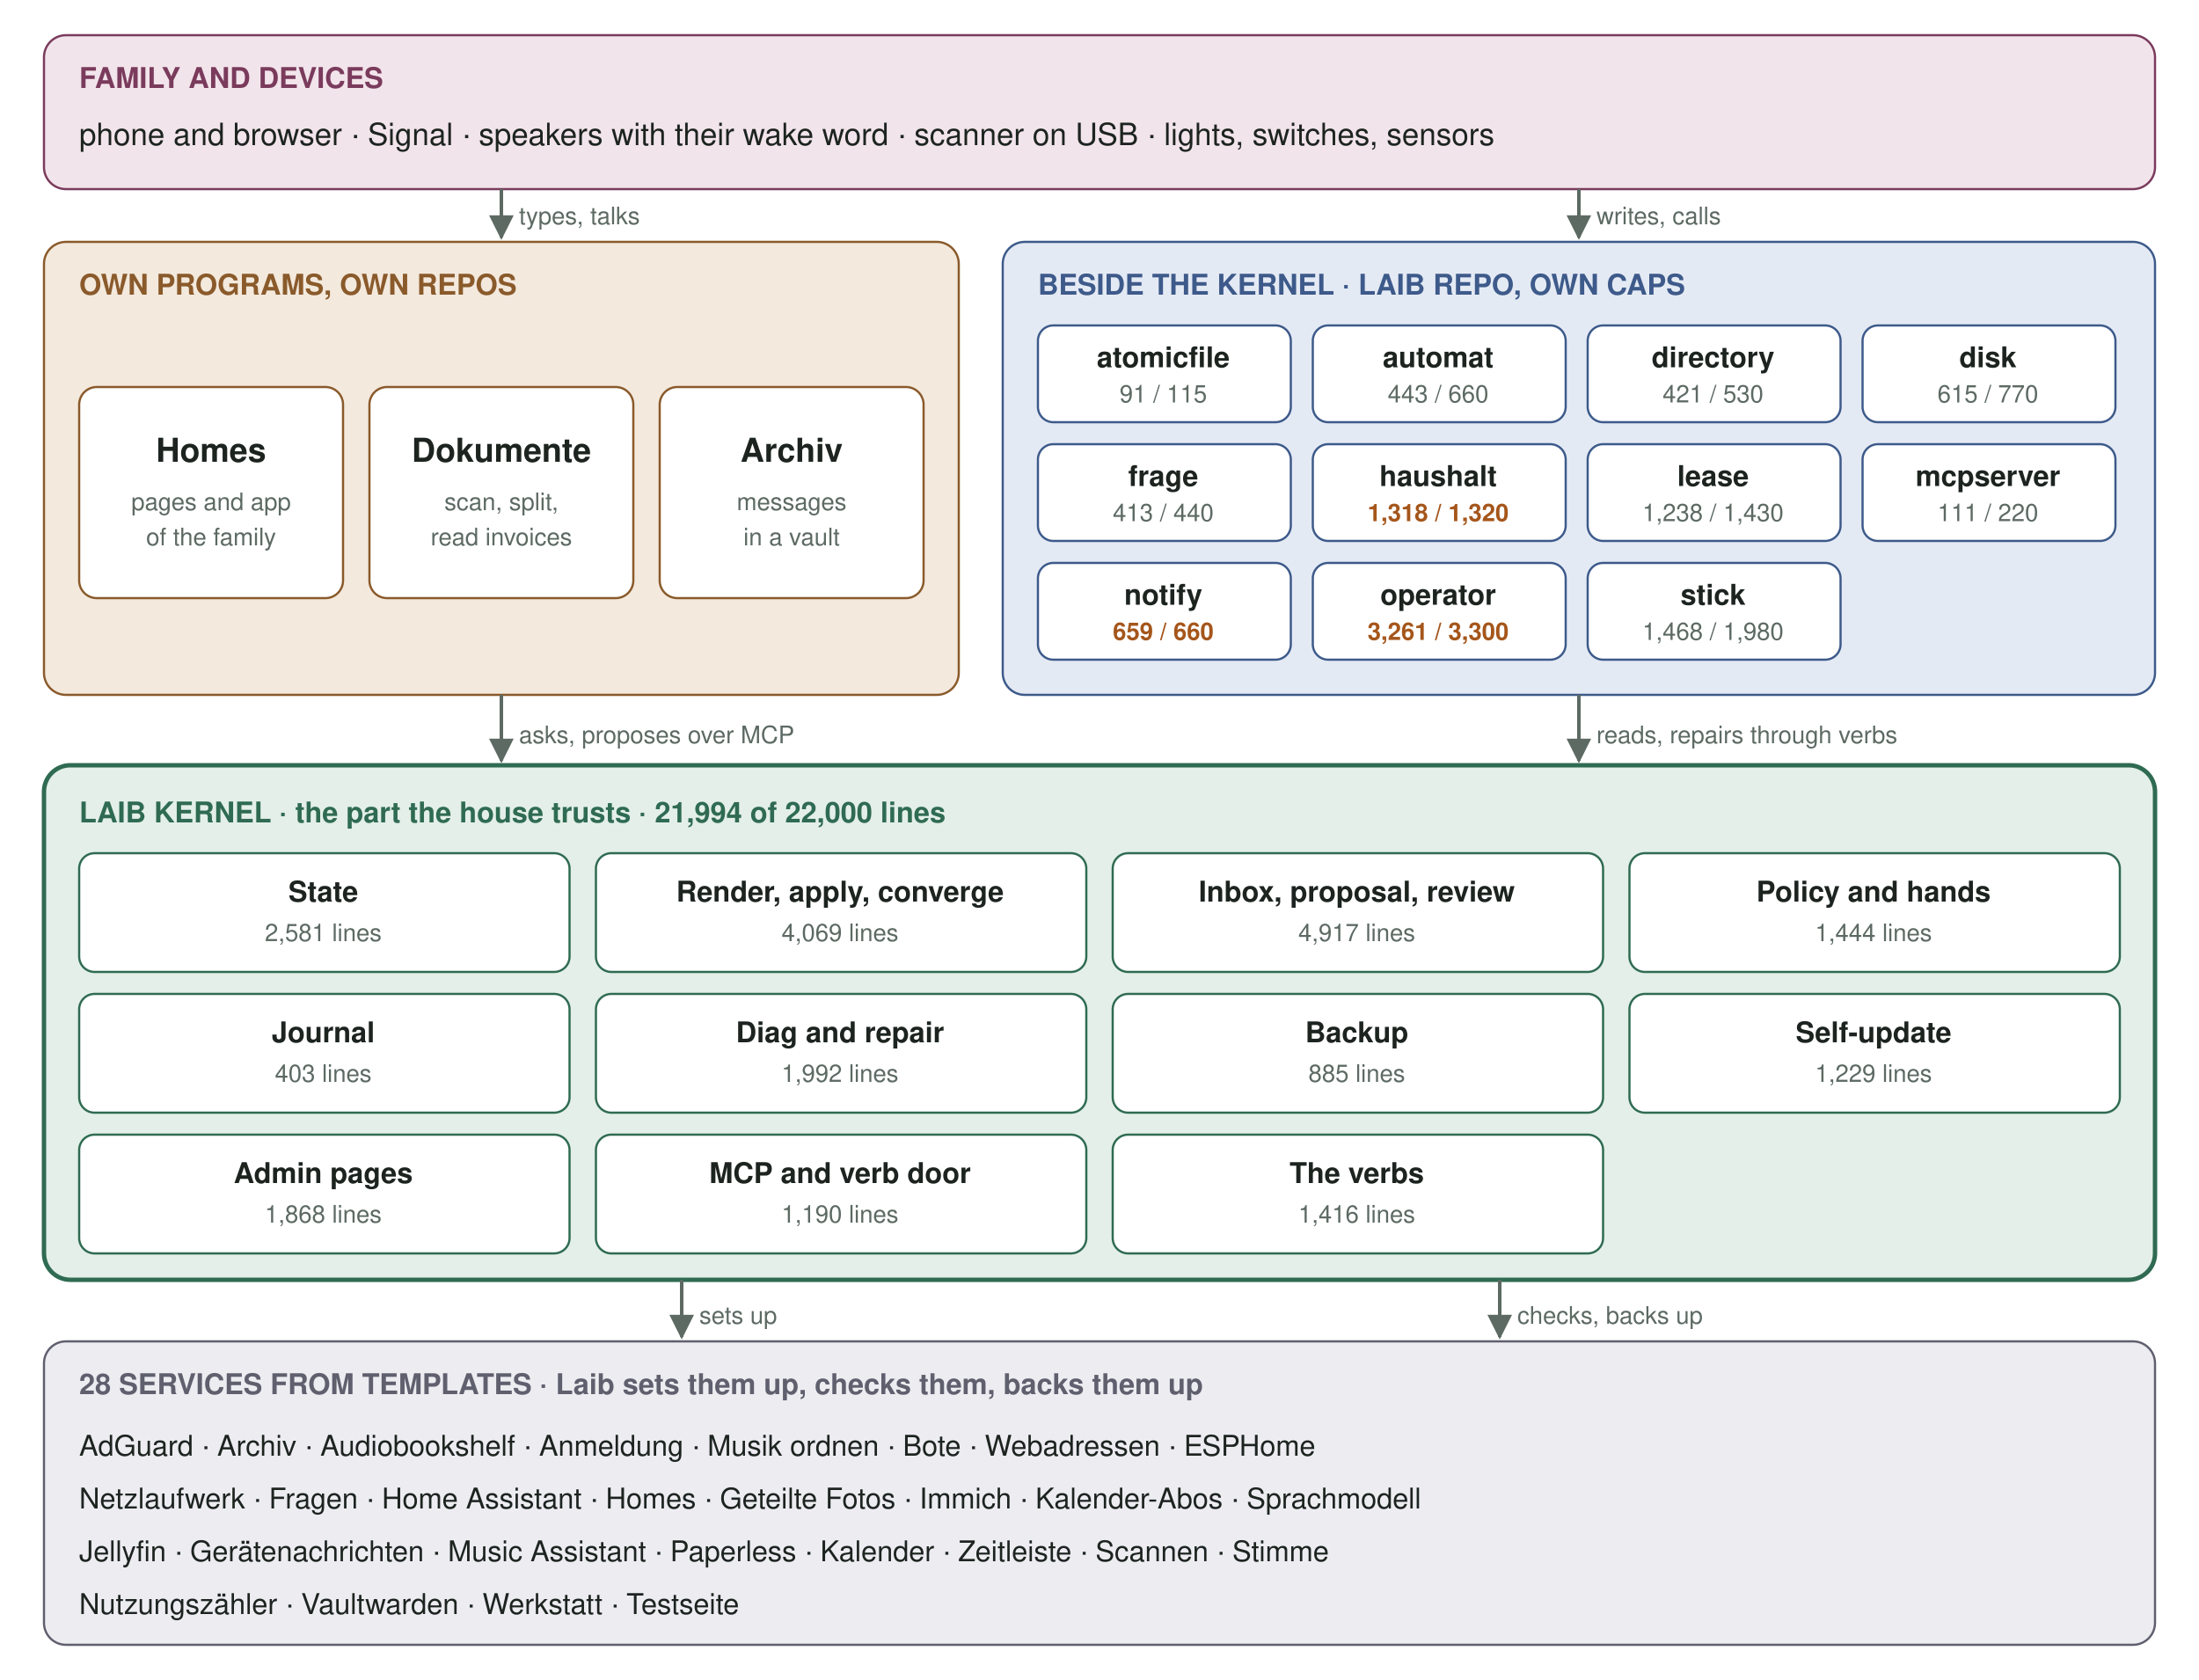
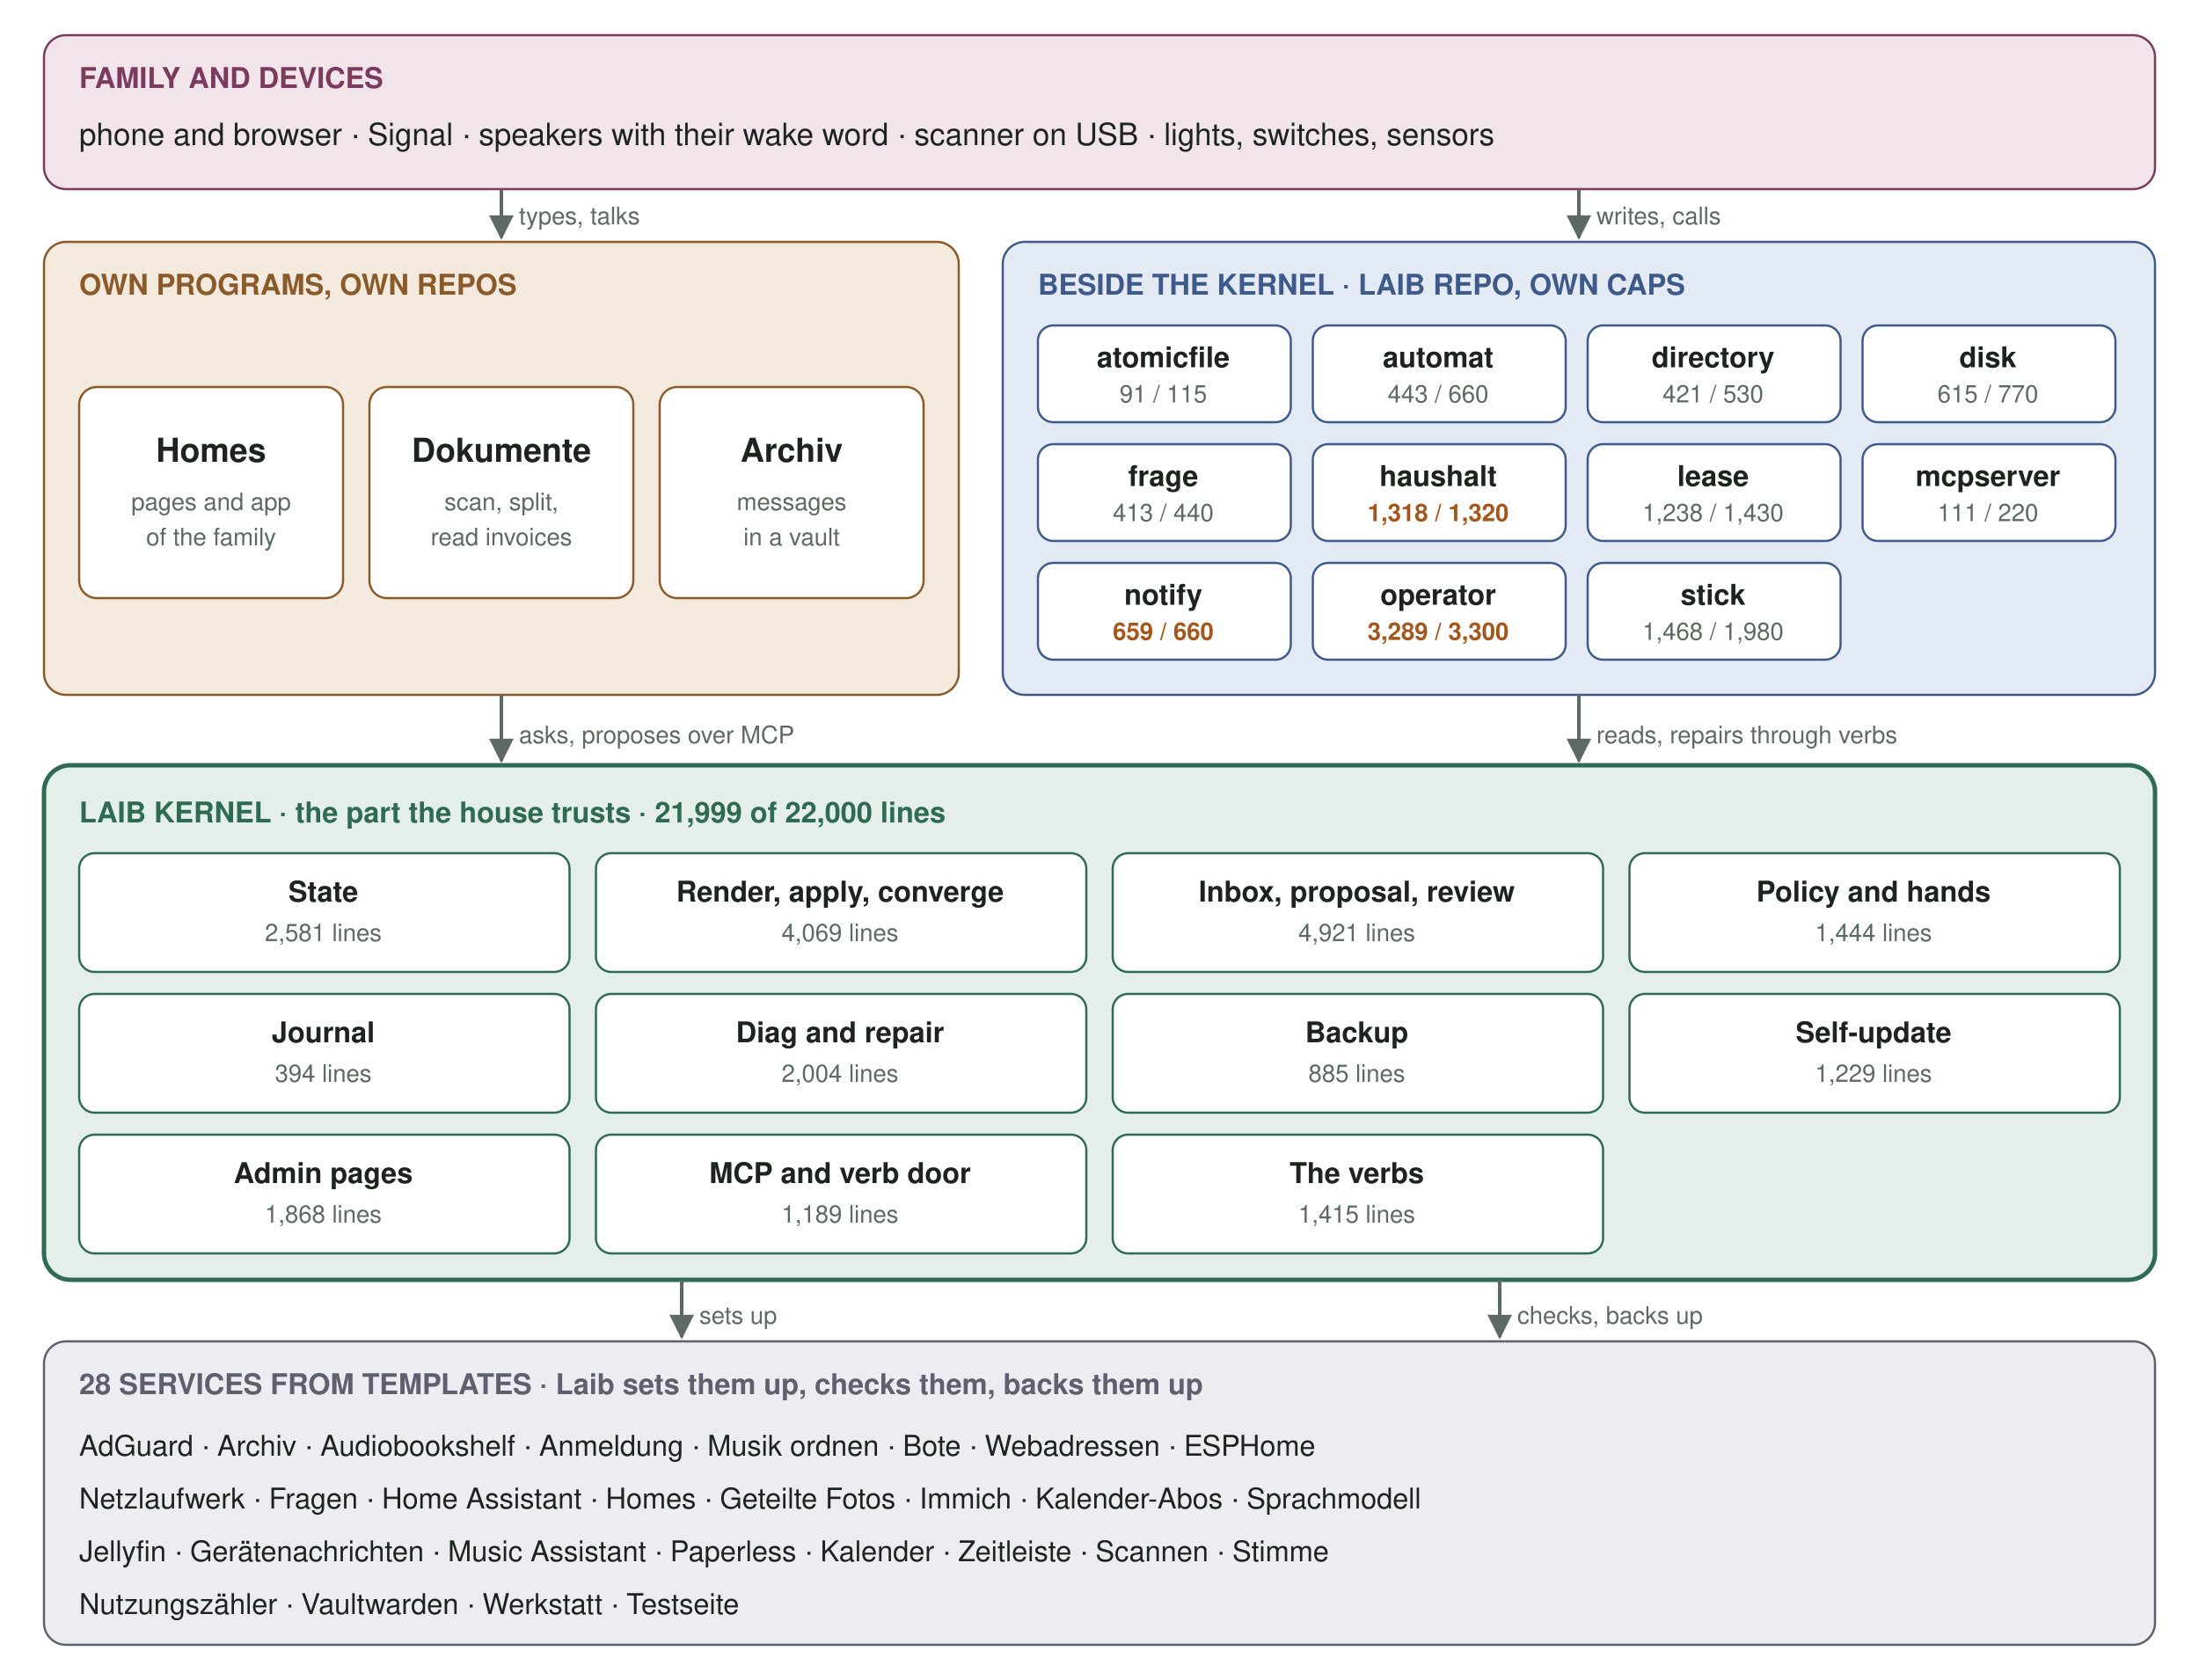
<svg xmlns="http://www.w3.org/2000/svg" viewBox="0 0 1000 764" width="1000" height="764" font-family="-apple-system, 'Segoe UI', Helvetica, Arial, sans-serif" role="img" aria-label="The five layers of a Laib box: family and devices, the own programs, the programs beside the kernel, the Laib kernel, the services from templates">
  <defs>
    <marker id="ar" viewBox="0 0 10 10" refX="9" refY="5" markerWidth="7" markerHeight="7" orient="auto-start-reverse">
      <path d="M0,0 L10,5 L0,10 z" fill="#5d6a63" />
    </marker>
  </defs>
  <rect x="0" y="0" width="1000" height="764" rx="0" fill="#ffffff" stroke="none" />
  <rect x="20" y="16" width="960" height="70" rx="10" fill="#f2e4eb" stroke="#7a3b5c" />
  <text x="36" y="40" font-size="13" fill="#7a3b5c" font-weight="600">FAMILY AND DEVICES</text>
  <text x="36" y="66" font-size="14" fill="#1d2420">phone and browser  ·  Signal  ·  speakers with their wake word  ·  scanner on USB  ·  lights, switches, sensors</text>
  <rect x="20" y="110" width="416" height="206" rx="10" fill="#f3e9dd" stroke="#8a5a2b" />
  <text x="36" y="134" font-size="13" fill="#8a5a2b" font-weight="600">OWN PROGRAMS, OWN REPOS</text>
  <rect x="36" y="176" width="120" height="96" rx="8" fill="#ffffff" stroke="#8a5a2b" />
  <text x="96" y="210" font-size="15" fill="#1d2420" font-weight="600" text-anchor="middle">Homes</text>
  <text x="96" y="232" font-size="11" fill="#5d6a63" text-anchor="middle">pages and app</text>
  <text x="96" y="248" font-size="11" fill="#5d6a63" text-anchor="middle">of the family</text>
  <rect x="168" y="176" width="120" height="96" rx="8" fill="#ffffff" stroke="#8a5a2b" />
  <text x="228" y="210" font-size="15" fill="#1d2420" font-weight="600" text-anchor="middle">Dokumente</text>
  <text x="228" y="232" font-size="11" fill="#5d6a63" text-anchor="middle">scan, split,</text>
  <text x="228" y="248" font-size="11" fill="#5d6a63" text-anchor="middle">read invoices</text>
  <rect x="300" y="176" width="120" height="96" rx="8" fill="#ffffff" stroke="#8a5a2b" />
  <text x="360" y="210" font-size="15" fill="#1d2420" font-weight="600" text-anchor="middle">Archiv</text>
  <text x="360" y="232" font-size="11" fill="#5d6a63" text-anchor="middle">messages</text>
  <text x="360" y="248" font-size="11" fill="#5d6a63" text-anchor="middle">in a vault</text>
  <rect x="456" y="110" width="524" height="206" rx="10" fill="#e4eaf4" stroke="#3d5a8a" />
  <text x="472" y="134" font-size="13" fill="#3d5a8a" font-weight="600">BESIDE THE KERNEL  ·  LAIB REPO, OWN CAPS</text>
  <rect x="472" y="148" width="115" height="44" rx="7" fill="#ffffff" stroke="#3d5a8a" />
  <text x="529" y="167" font-size="13" fill="#1d2420" font-weight="600" text-anchor="middle">atomicfile</text>
  <text x="529" y="183" font-size="11" fill="#5d6a63" text-anchor="middle">91 / 115</text>
  <rect x="597" y="148" width="115" height="44" rx="7" fill="#ffffff" stroke="#3d5a8a" />
  <text x="654" y="167" font-size="13" fill="#1d2420" font-weight="600" text-anchor="middle">automat</text>
  <text x="654" y="183" font-size="11" fill="#5d6a63" text-anchor="middle">443 / 660</text>
  <rect x="722" y="148" width="115" height="44" rx="7" fill="#ffffff" stroke="#3d5a8a" />
  <text x="779" y="167" font-size="13" fill="#1d2420" font-weight="600" text-anchor="middle">directory</text>
  <text x="779" y="183" font-size="11" fill="#5d6a63" text-anchor="middle">421 / 530</text>
  <rect x="847" y="148" width="115" height="44" rx="7" fill="#ffffff" stroke="#3d5a8a" />
  <text x="904" y="167" font-size="13" fill="#1d2420" font-weight="600" text-anchor="middle">disk</text>
  <text x="904" y="183" font-size="11" fill="#5d6a63" text-anchor="middle">615 / 770</text>
  <rect x="472" y="202" width="115" height="44" rx="7" fill="#ffffff" stroke="#3d5a8a" />
  <text x="529" y="221" font-size="13" fill="#1d2420" font-weight="600" text-anchor="middle">frage</text>
  <text x="529" y="237" font-size="11" fill="#5d6a63" text-anchor="middle">413 / 440</text>
  <rect x="597" y="202" width="115" height="44" rx="7" fill="#ffffff" stroke="#3d5a8a" />
  <text x="654" y="221" font-size="13" fill="#1d2420" font-weight="600" text-anchor="middle">haushalt</text>
  <text x="654" y="237" font-size="11" fill="#a5561b" font-weight="600" text-anchor="middle">1,318 / 1,320</text>
  <rect x="722" y="202" width="115" height="44" rx="7" fill="#ffffff" stroke="#3d5a8a" />
  <text x="779" y="221" font-size="13" fill="#1d2420" font-weight="600" text-anchor="middle">lease</text>
  <text x="779" y="237" font-size="11" fill="#5d6a63" text-anchor="middle">1,238 / 1,430</text>
  <rect x="847" y="202" width="115" height="44" rx="7" fill="#ffffff" stroke="#3d5a8a" />
  <text x="904" y="221" font-size="13" fill="#1d2420" font-weight="600" text-anchor="middle">mcpserver</text>
  <text x="904" y="237" font-size="11" fill="#5d6a63" text-anchor="middle">111 / 220</text>
  <rect x="472" y="256" width="115" height="44" rx="7" fill="#ffffff" stroke="#3d5a8a" />
  <text x="529" y="275" font-size="13" fill="#1d2420" font-weight="600" text-anchor="middle">notify</text>
  <text x="529" y="291" font-size="11" fill="#a5561b" font-weight="600" text-anchor="middle">659 / 660</text>
  <rect x="597" y="256" width="115" height="44" rx="7" fill="#ffffff" stroke="#3d5a8a" />
  <text x="654" y="275" font-size="13" fill="#1d2420" font-weight="600" text-anchor="middle">operator</text>
-   <text x="654" y="291" font-size="11" fill="#a5561b" font-weight="600" text-anchor="middle">3,261 / 3,300</text>
+   <text x="654" y="291" font-size="11" fill="#a5561b" font-weight="600" text-anchor="middle">3,289 / 3,300</text>
  <rect x="722" y="256" width="115" height="44" rx="7" fill="#ffffff" stroke="#3d5a8a" />
  <text x="779" y="275" font-size="13" fill="#1d2420" font-weight="600" text-anchor="middle">stick</text>
  <text x="779" y="291" font-size="11" fill="#5d6a63" text-anchor="middle">1,468 / 1,980</text>
  <rect x="20" y="348" width="960" height="234" rx="12" fill="#e3efe8" stroke="#2f6b52" stroke-width="2" />
-   <text x="36" y="374" font-size="13" fill="#2f6b52" font-weight="600">LAIB KERNEL  ·  the part the house trusts  ·  21,994 of 22,000 lines</text>
+   <text x="36" y="374" font-size="13" fill="#2f6b52" font-weight="600">LAIB KERNEL  ·  the part the house trusts  ·  21,999 of 22,000 lines</text>
  <rect x="36" y="388" width="223" height="54" rx="7" fill="#ffffff" stroke="#2f6b52" />
  <text x="147" y="410" font-size="13" fill="#1d2420" font-weight="600" text-anchor="middle">State</text>
  <text x="147" y="428" font-size="11" fill="#5d6a63" text-anchor="middle">2,581 lines</text>
  <rect x="271" y="388" width="223" height="54" rx="7" fill="#ffffff" stroke="#2f6b52" />
  <text x="382" y="410" font-size="13" fill="#1d2420" font-weight="600" text-anchor="middle">Render, apply, converge</text>
  <text x="382" y="428" font-size="11" fill="#5d6a63" text-anchor="middle">4,069 lines</text>
  <rect x="506" y="388" width="223" height="54" rx="7" fill="#ffffff" stroke="#2f6b52" />
  <text x="617" y="410" font-size="13" fill="#1d2420" font-weight="600" text-anchor="middle">Inbox, proposal, review</text>
-   <text x="617" y="428" font-size="11" fill="#5d6a63" text-anchor="middle">4,917 lines</text>
+   <text x="617" y="428" font-size="11" fill="#5d6a63" text-anchor="middle">4,921 lines</text>
  <rect x="741" y="388" width="223" height="54" rx="7" fill="#ffffff" stroke="#2f6b52" />
  <text x="852" y="410" font-size="13" fill="#1d2420" font-weight="600" text-anchor="middle">Policy and hands</text>
  <text x="852" y="428" font-size="11" fill="#5d6a63" text-anchor="middle">1,444 lines</text>
  <rect x="36" y="452" width="223" height="54" rx="7" fill="#ffffff" stroke="#2f6b52" />
  <text x="147" y="474" font-size="13" fill="#1d2420" font-weight="600" text-anchor="middle">Journal</text>
-   <text x="147" y="492" font-size="11" fill="#5d6a63" text-anchor="middle">403 lines</text>
+   <text x="147" y="492" font-size="11" fill="#5d6a63" text-anchor="middle">394 lines</text>
  <rect x="271" y="452" width="223" height="54" rx="7" fill="#ffffff" stroke="#2f6b52" />
  <text x="382" y="474" font-size="13" fill="#1d2420" font-weight="600" text-anchor="middle">Diag and repair</text>
-   <text x="382" y="492" font-size="11" fill="#5d6a63" text-anchor="middle">1,992 lines</text>
+   <text x="382" y="492" font-size="11" fill="#5d6a63" text-anchor="middle">2,004 lines</text>
  <rect x="506" y="452" width="223" height="54" rx="7" fill="#ffffff" stroke="#2f6b52" />
  <text x="617" y="474" font-size="13" fill="#1d2420" font-weight="600" text-anchor="middle">Backup</text>
  <text x="617" y="492" font-size="11" fill="#5d6a63" text-anchor="middle">885 lines</text>
  <rect x="741" y="452" width="223" height="54" rx="7" fill="#ffffff" stroke="#2f6b52" />
  <text x="852" y="474" font-size="13" fill="#1d2420" font-weight="600" text-anchor="middle">Self-update</text>
  <text x="852" y="492" font-size="11" fill="#5d6a63" text-anchor="middle">1,229 lines</text>
  <rect x="36" y="516" width="223" height="54" rx="7" fill="#ffffff" stroke="#2f6b52" />
  <text x="147" y="538" font-size="13" fill="#1d2420" font-weight="600" text-anchor="middle">Admin pages</text>
  <text x="147" y="556" font-size="11" fill="#5d6a63" text-anchor="middle">1,868 lines</text>
  <rect x="271" y="516" width="223" height="54" rx="7" fill="#ffffff" stroke="#2f6b52" />
  <text x="382" y="538" font-size="13" fill="#1d2420" font-weight="600" text-anchor="middle">MCP and verb door</text>
-   <text x="382" y="556" font-size="11" fill="#5d6a63" text-anchor="middle">1,190 lines</text>
+   <text x="382" y="556" font-size="11" fill="#5d6a63" text-anchor="middle">1,189 lines</text>
  <rect x="506" y="516" width="223" height="54" rx="7" fill="#ffffff" stroke="#2f6b52" />
  <text x="617" y="538" font-size="13" fill="#1d2420" font-weight="600" text-anchor="middle">The verbs</text>
-   <text x="617" y="556" font-size="11" fill="#5d6a63" text-anchor="middle">1,416 lines</text>
+   <text x="617" y="556" font-size="11" fill="#5d6a63" text-anchor="middle">1,415 lines</text>
  <rect x="20" y="610" width="960" height="138" rx="10" fill="#ececf1" stroke="#5f5f6e" />
  <text x="36" y="634" font-size="13" fill="#5f5f6e" font-weight="600">28 SERVICES FROM TEMPLATES  ·  Laib sets them up, checks them, backs them up</text>
  <text x="36" y="662" font-size="13" fill="#1d2420">AdGuard · Archiv · Audiobookshelf · Anmeldung · Musik ordnen · Bote · Webadressen · ESPHome</text>
  <text x="36" y="686" font-size="13" fill="#1d2420">Netzlaufwerk · Fragen · Home Assistant · Homes · Geteilte Fotos · Immich · Kalender-Abos · Sprachmodell</text>
  <text x="36" y="710" font-size="13" fill="#1d2420">Jellyfin · Gerätenachrichten · Music Assistant · Paperless · Kalender · Zeitleiste · Scannen · Stimme</text>
  <text x="36" y="734" font-size="13" fill="#1d2420">Nutzungszähler · Vaultwarden · Werkstatt · Testseite</text>
  <path d="M228 86 L228 108" stroke="#5d6a63" stroke-width="1.6" fill="none" marker-end="url(#ar)" />
  <text x="236" y="102" font-size="11" fill="#5d6a63">types, talks</text>
  <path d="M718 86 L718 108" stroke="#5d6a63" stroke-width="1.6" fill="none" marker-end="url(#ar)" />
  <text x="726" y="102" font-size="11" fill="#5d6a63">writes, calls</text>
  <path d="M228 316 L228 346" stroke="#5d6a63" stroke-width="1.6" fill="none" marker-end="url(#ar)" />
  <text x="236" y="338" font-size="11" fill="#5d6a63">asks, proposes over MCP</text>
  <path d="M718 316 L718 346" stroke="#5d6a63" stroke-width="1.6" fill="none" marker-end="url(#ar)" />
  <text x="726" y="338" font-size="11" fill="#5d6a63">reads, repairs through verbs</text>
  <path d="M310 582 L310 608" stroke="#5d6a63" stroke-width="1.6" fill="none" marker-end="url(#ar)" />
  <text x="318" y="602" font-size="11" fill="#5d6a63">sets up</text>
  <path d="M682 582 L682 608" stroke="#5d6a63" stroke-width="1.6" fill="none" marker-end="url(#ar)" />
  <text x="690" y="602" font-size="11" fill="#5d6a63">checks, backs up</text>
</svg>
